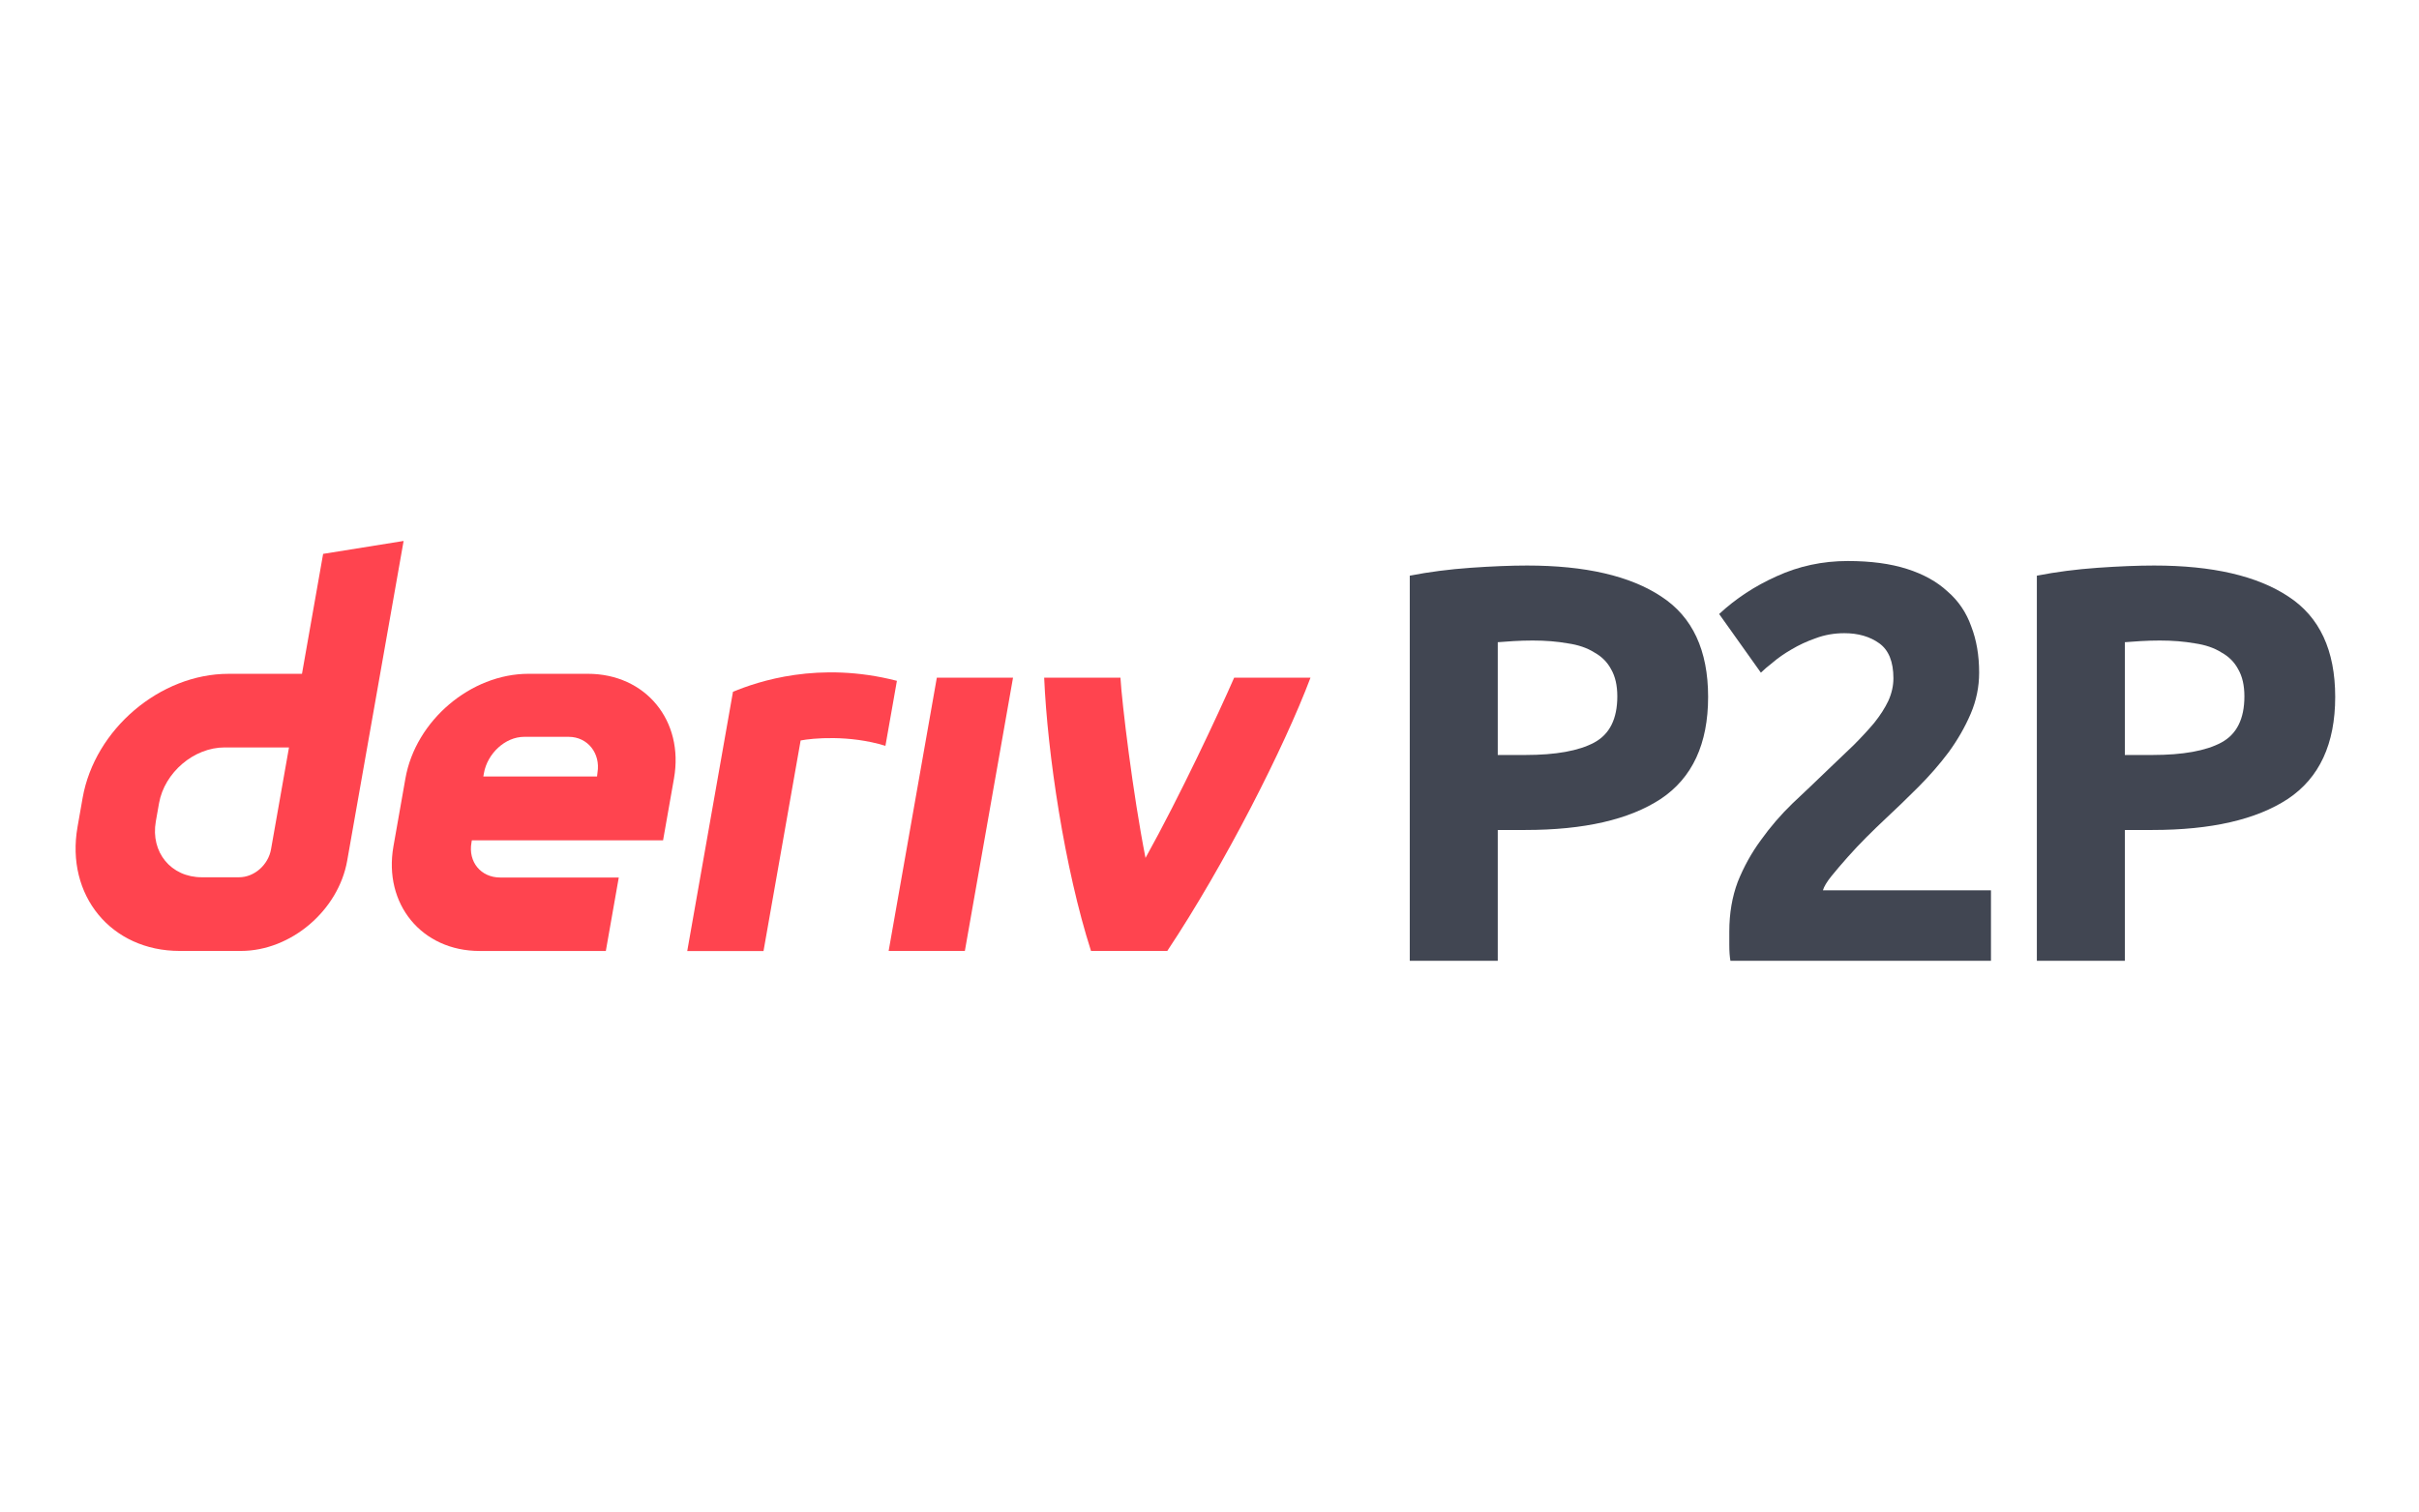
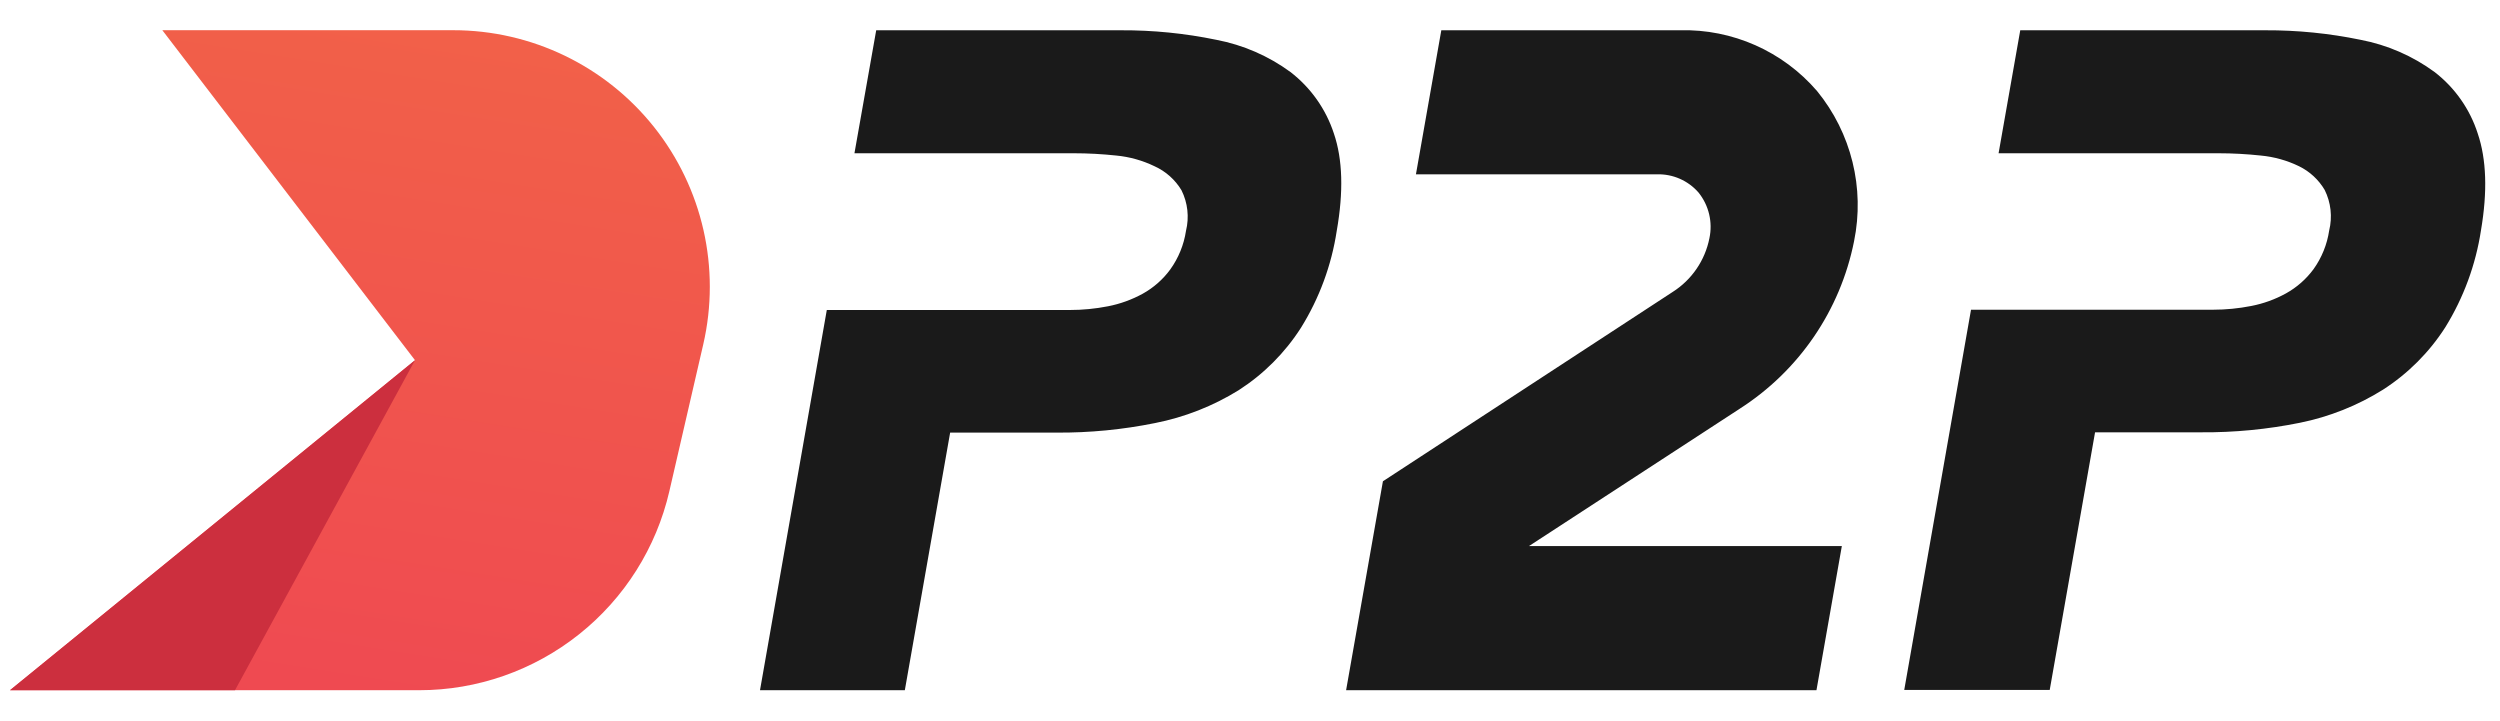
- <svg xmlns="http://www.w3.org/2000/svg" width="128" height="80" viewBox="0 0 128 80" fill="none">
-   <path fill-rule="evenodd" clip-rule="evenodd" d="M17.098 29.315L15.979 35.663H12.094C8.469 35.663 5.013 38.6 4.373 42.225L4.102 43.768C3.465 47.393 5.883 50.33 9.508 50.33H12.749C15.391 50.33 17.908 48.191 18.372 45.55L21.357 28.631L17.098 29.315ZM14.341 44.951C14.198 45.767 13.464 46.431 12.648 46.431H10.679C9.049 46.431 7.959 45.108 8.245 43.476L8.415 42.514C8.704 40.885 10.259 39.559 11.888 39.559H15.292L14.341 44.951Z" fill="#FF444F" />
-   <path d="M47.022 50.331H51.055L53.604 35.867H49.572L47.022 50.331Z" fill="#FF444F" />
-   <path d="M47.156 37.753L47.157 37.749C47.258 37.177 47.359 36.605 47.459 36.034C43.321 34.967 40.098 36.07 38.785 36.614C38.785 36.614 36.913 47.227 36.365 50.335H40.401C41.056 46.621 41.711 42.906 42.365 39.191C42.97 39.071 44.941 38.882 46.852 39.475C46.953 38.901 47.055 38.327 47.156 37.753Z" fill="#FF444F" />
-   <path fill-rule="evenodd" clip-rule="evenodd" d="M31.103 35.662H27.967C24.908 35.662 21.992 38.14 21.453 41.199L20.819 44.794C20.279 47.853 22.32 50.332 25.379 50.332H32.057L32.742 46.444H26.466C25.447 46.444 24.765 45.619 24.947 44.598L24.968 44.476H35.086L35.664 41.199C36.203 38.14 34.163 35.662 31.103 35.662ZM31.616 40.889L31.592 41.098H25.575L25.608 40.913C25.79 39.895 26.719 38.998 27.741 38.998H30.091C31.101 38.998 31.783 39.88 31.616 40.889Z" fill="#FF444F" />
-   <path d="M60.614 45.407C62.445 42.113 64.464 37.791 65.305 35.867H69.344C67.969 39.522 64.818 45.74 61.766 50.331H57.73C56.33 45.962 55.425 39.873 55.252 35.867H59.288C59.361 37.174 59.946 42.021 60.614 45.407Z" fill="#FF444F" />
-   <path d="M80.805 29.932C83.888 29.932 86.256 30.479 87.907 31.573C89.558 32.648 90.384 34.418 90.384 36.885C90.384 39.372 89.548 41.172 87.877 42.286C86.206 43.381 83.819 43.928 80.715 43.928H79.253V50.851H74.597V30.469C75.612 30.27 76.686 30.131 77.82 30.051C78.954 29.972 79.949 29.932 80.805 29.932ZM81.103 33.901C80.765 33.901 80.427 33.911 80.088 33.931C79.77 33.951 79.492 33.971 79.253 33.99V39.959H80.715C82.326 39.959 83.54 39.74 84.356 39.302C85.171 38.865 85.579 38.049 85.579 36.855C85.579 36.278 85.47 35.801 85.251 35.423C85.052 35.045 84.754 34.746 84.356 34.528C83.978 34.289 83.51 34.13 82.953 34.05C82.396 33.951 81.779 33.901 81.103 33.901Z" fill="#414652" />
-   <path d="M104.725 35.602C104.725 36.358 104.575 37.084 104.277 37.78C103.979 38.477 103.591 39.153 103.113 39.81C102.636 40.446 102.099 41.063 101.502 41.66C100.905 42.257 100.318 42.824 99.741 43.361C99.443 43.639 99.114 43.958 98.756 44.316C98.418 44.654 98.09 45.002 97.772 45.36C97.453 45.718 97.165 46.056 96.906 46.375C96.667 46.673 96.518 46.922 96.458 47.121H105.351V50.851H91.564C91.525 50.632 91.505 50.354 91.505 50.016C91.505 49.677 91.505 49.439 91.505 49.299C91.505 48.344 91.654 47.469 91.952 46.673C92.271 45.877 92.678 45.141 93.176 44.465C93.673 43.769 94.23 43.122 94.847 42.525C95.484 41.928 96.11 41.331 96.727 40.735C97.204 40.277 97.652 39.849 98.07 39.452C98.488 39.034 98.856 38.636 99.174 38.258C99.492 37.86 99.741 37.472 99.92 37.094C100.099 36.696 100.189 36.298 100.189 35.9C100.189 35.025 99.94 34.408 99.443 34.05C98.945 33.692 98.329 33.513 97.592 33.513C97.055 33.513 96.548 33.602 96.07 33.782C95.613 33.941 95.185 34.14 94.787 34.378C94.409 34.597 94.081 34.826 93.802 35.065C93.524 35.283 93.315 35.463 93.176 35.602L90.968 32.498C91.843 31.683 92.858 31.016 94.011 30.499C95.185 29.962 96.439 29.693 97.772 29.693C98.985 29.693 100.03 29.832 100.905 30.111C101.78 30.389 102.496 30.787 103.054 31.305C103.63 31.802 104.048 32.419 104.307 33.155C104.585 33.871 104.725 34.687 104.725 35.602Z" fill="#414652" />
-   <path d="M113.986 29.932C117.07 29.932 119.438 30.479 121.089 31.573C122.74 32.648 123.566 34.418 123.566 36.885C123.566 39.372 122.73 41.172 121.059 42.286C119.388 43.381 117.001 43.928 113.897 43.928H112.435V50.851H107.779V30.469C108.794 30.27 109.868 30.131 111.002 30.051C112.136 29.972 113.131 29.932 113.986 29.932ZM114.285 33.901C113.947 33.901 113.608 33.911 113.27 33.931C112.952 33.951 112.673 33.971 112.435 33.99V39.959H113.897C115.508 39.959 116.722 39.74 117.538 39.302C118.353 38.865 118.761 38.049 118.761 36.855C118.761 36.278 118.652 35.801 118.433 35.423C118.234 35.045 117.936 34.746 117.538 34.528C117.16 34.289 116.692 34.13 116.135 34.05C115.578 33.951 114.961 33.901 114.285 33.901Z" fill="#414652" />
+ <svg xmlns="http://www.w3.org/2000/svg" width="118" height="34" fill="none">
+   <path d="m7.662 1.426 11.926 15.576L.472 32.578h19.32c2.739 0 5.397-.934 7.54-2.639a12.108 12.108 0 0 0 4.261-6.752l1.6-6.93a12.108 12.108 0 0 0-11.8-14.831H7.662z" fill="url(#a)" />
+   <path d="m19.588 17.002-8.496 15.576H.472l19.116-15.576z" fill="#CC2F3E" />
+   <path d="m82.107 19.298-9.939 6.476h14.767l-1.198 6.804H63.536l1.738-9.862L78.95 13.78a3.9 3.9 0 0 0 1.734-2.535 2.581 2.581 0 0 0-.513-2.157 2.507 2.507 0 0 0-1.964-.86H66.832l1.198-6.8h11.258a8.263 8.263 0 0 1 6.476 2.868 8.503 8.503 0 0 1 1.747 7.093 12.221 12.221 0 0 1-5.404 7.908zM60.906 3.397a8.664 8.664 0 0 0-3.495-1.518 21.71 21.71 0 0 0-4.503-.45H41.357L40.33 7.234h10.358c.67 0 1.338.037 2.004.108.625.06 1.235.231 1.801.504.53.24.975.636 1.274 1.135.295.593.37 1.27.212 1.914a4.188 4.188 0 0 1-.743 1.824c-.344.47-.787.86-1.297 1.143a5.64 5.64 0 0 1-1.644.595 9.357 9.357 0 0 1-1.8.175h-11.47l-3.153 17.946h6.836l2.139-12.159h5.017c1.562.011 3.12-.14 4.652-.45 1.4-.276 2.74-.802 3.953-1.554a9.741 9.741 0 0 0 2.937-2.945 12.114 12.114 0 0 0 1.688-4.575c.325-1.847.28-3.378-.135-4.594a6.026 6.026 0 0 0-2.053-2.904zM116.949 6.301a5.969 5.969 0 0 0-2.04-2.904 8.649 8.649 0 0 0-3.49-1.518 21.793 21.793 0 0 0-4.503-.45h-11.56l-1.023 5.805h10.38c.668 0 1.336.037 2 .108.626.059 1.236.23 1.801.504.505.247.927.637 1.212 1.121.294.593.369 1.271.211 1.914a4.196 4.196 0 0 1-.738 1.824c-.347.47-.791.86-1.302 1.144a5.594 5.594 0 0 1-1.643.594 9.352 9.352 0 0 1-1.802.176h-11.42L89.88 32.565h6.867l2.14-12.16h5.011c1.564.011 3.124-.14 4.657-.45 1.39-.281 2.719-.81 3.922-1.562a9.752 9.752 0 0 0 2.941-2.945 12.194 12.194 0 0 0 1.684-4.576c.311-1.824.261-3.355-.153-4.57z" fill="#1A1A1A" />
+   <defs>
+     <linearGradient id="a" x1="21.342" y1="-3.942" x2="15.137" y2="35.198" gradientUnits="userSpaceOnUse">
+       <stop stop-color="#F26447" />
+       <stop offset="1" stop-color="#EF4852" />
+     </linearGradient>
+   </defs>
</svg>
